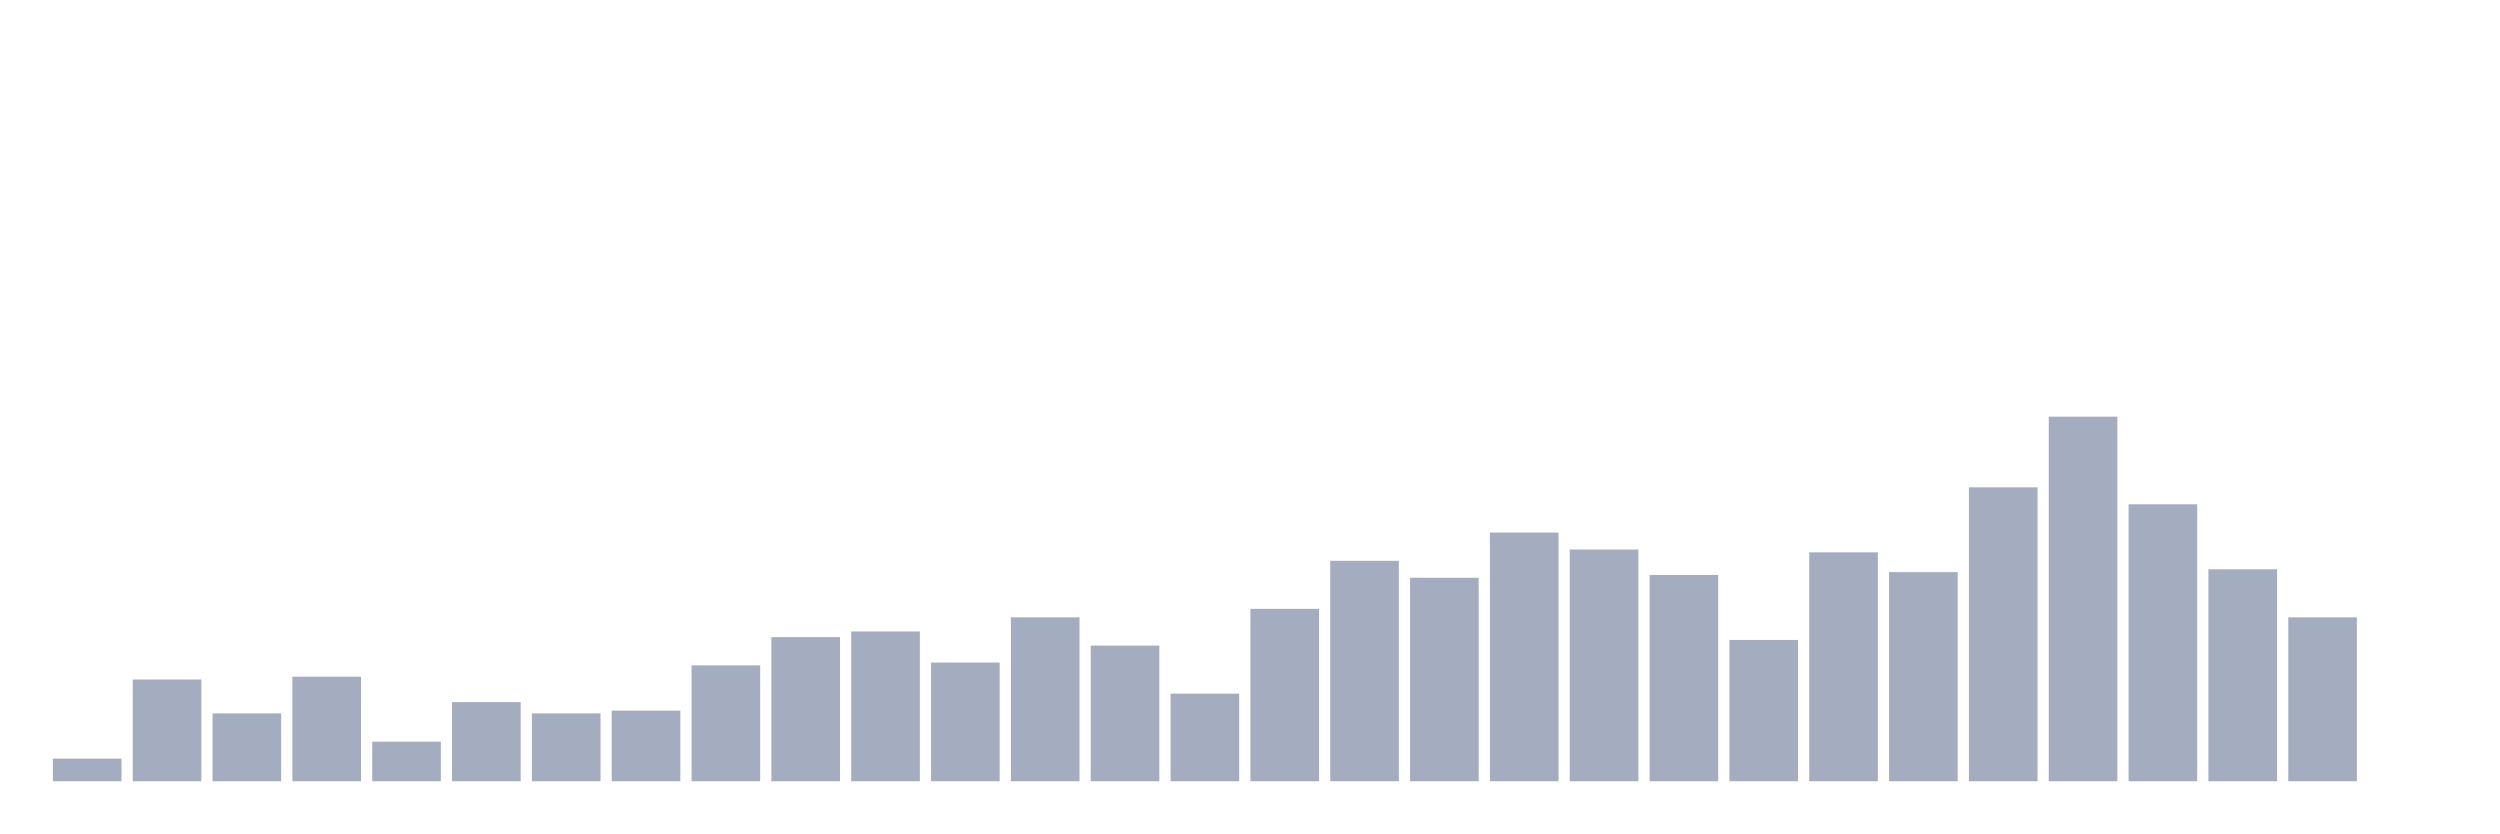
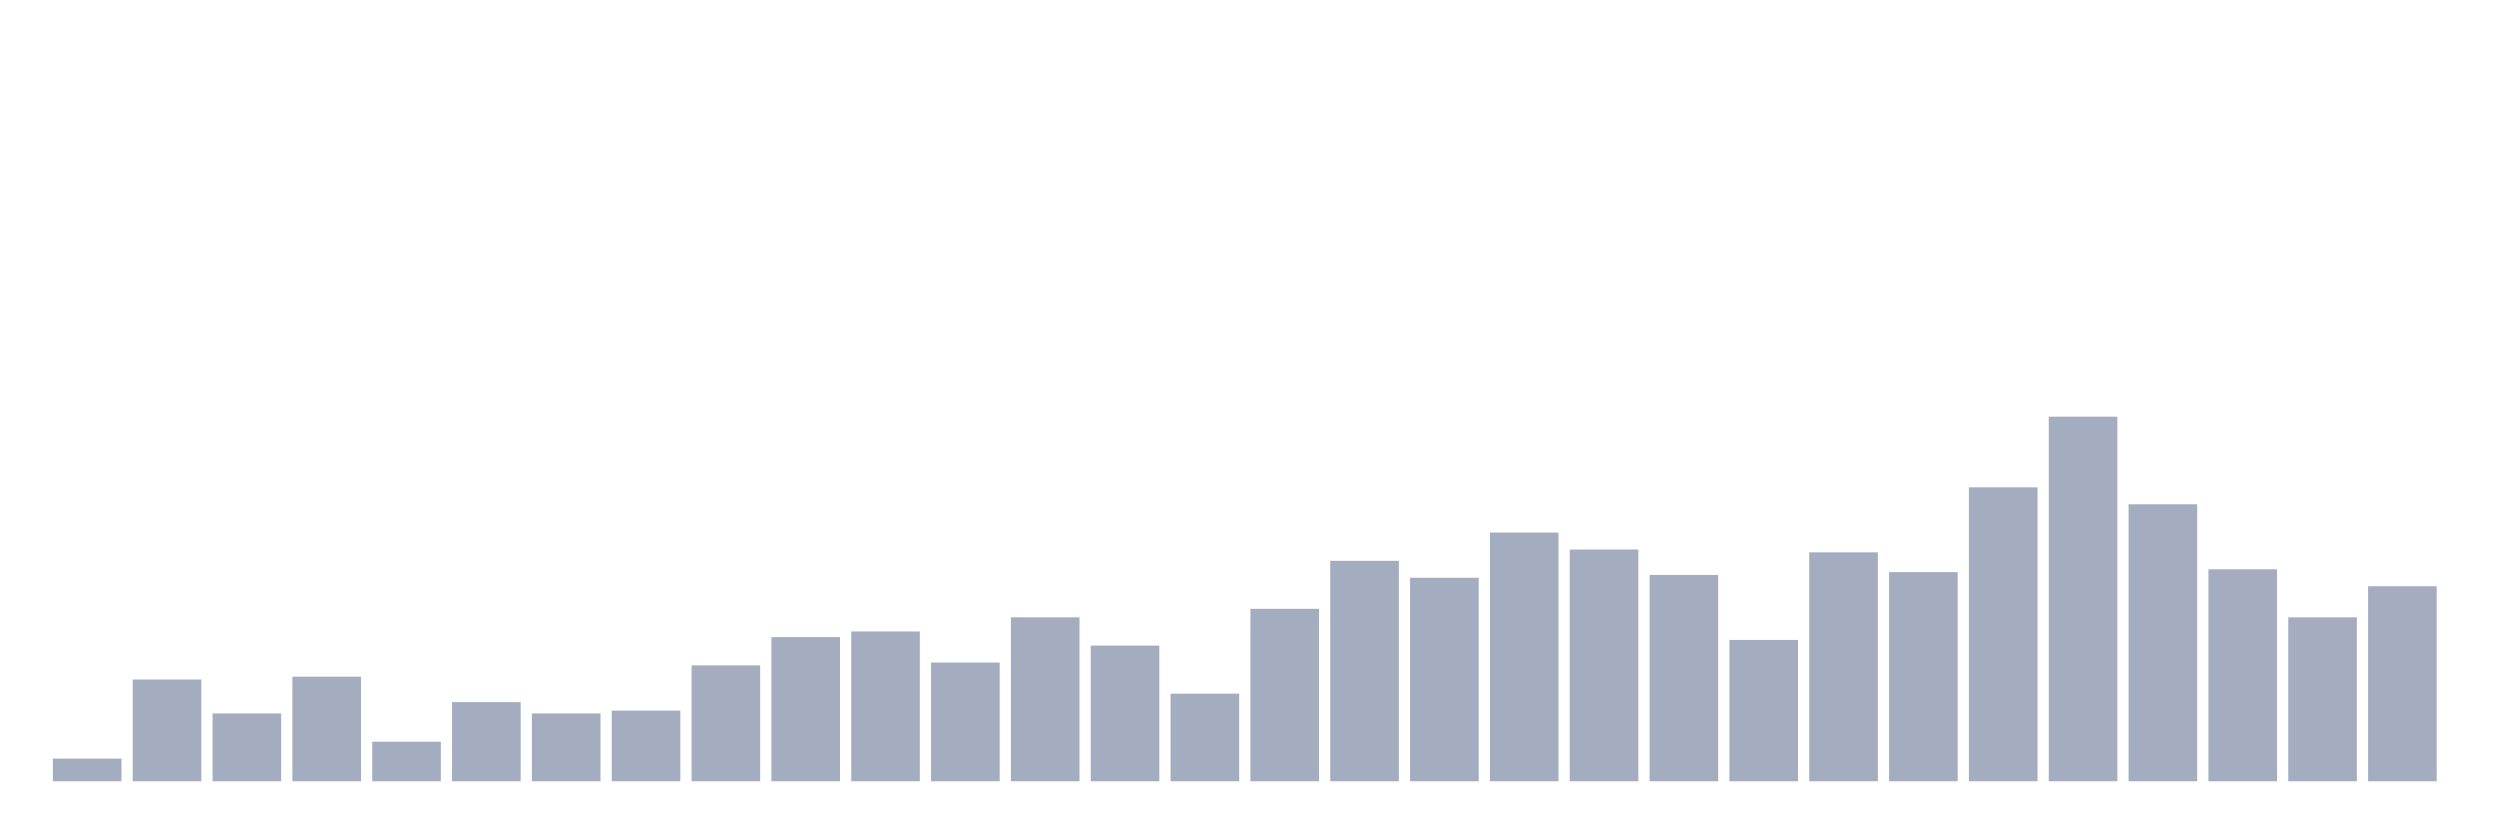
<svg xmlns="http://www.w3.org/2000/svg" viewBox="0 0 480 160">
  <g transform="translate(10,10)">
    <rect class="bar" x="0.153" width="13.175" y="135.659" height="4.341" fill="rgb(164,173,192)" />
    <rect class="bar" x="15.482" width="13.175" y="120.465" height="19.535" fill="rgb(164,173,192)" />
    <rect class="bar" x="30.81" width="13.175" y="126.977" height="13.023" fill="rgb(164,173,192)" />
    <rect class="bar" x="46.138" width="13.175" y="119.922" height="20.078" fill="rgb(164,173,192)" />
    <rect class="bar" x="61.466" width="13.175" y="132.403" height="7.597" fill="rgb(164,173,192)" />
    <rect class="bar" x="76.794" width="13.175" y="124.806" height="15.194" fill="rgb(164,173,192)" />
    <rect class="bar" x="92.123" width="13.175" y="126.977" height="13.023" fill="rgb(164,173,192)" />
    <rect class="bar" x="107.451" width="13.175" y="126.434" height="13.566" fill="rgb(164,173,192)" />
    <rect class="bar" x="122.779" width="13.175" y="117.752" height="22.248" fill="rgb(164,173,192)" />
    <rect class="bar" x="138.107" width="13.175" y="112.326" height="27.674" fill="rgb(164,173,192)" />
    <rect class="bar" x="153.436" width="13.175" y="111.24" height="28.76" fill="rgb(164,173,192)" />
    <rect class="bar" x="168.764" width="13.175" y="117.209" height="22.791" fill="rgb(164,173,192)" />
    <rect class="bar" x="184.092" width="13.175" y="108.527" height="31.473" fill="rgb(164,173,192)" />
    <rect class="bar" x="199.42" width="13.175" y="113.953" height="26.047" fill="rgb(164,173,192)" />
    <rect class="bar" x="214.748" width="13.175" y="123.178" height="16.822" fill="rgb(164,173,192)" />
    <rect class="bar" x="230.077" width="13.175" y="106.899" height="33.101" fill="rgb(164,173,192)" />
    <rect class="bar" x="245.405" width="13.175" y="97.674" height="42.326" fill="rgb(164,173,192)" />
    <rect class="bar" x="260.733" width="13.175" y="100.93" height="39.07" fill="rgb(164,173,192)" />
    <rect class="bar" x="276.061" width="13.175" y="92.248" height="47.752" fill="rgb(164,173,192)" />
    <rect class="bar" x="291.39" width="13.175" y="95.504" height="44.496" fill="rgb(164,173,192)" />
    <rect class="bar" x="306.718" width="13.175" y="100.388" height="39.612" fill="rgb(164,173,192)" />
    <rect class="bar" x="322.046" width="13.175" y="112.868" height="27.132" fill="rgb(164,173,192)" />
    <rect class="bar" x="337.374" width="13.175" y="96.047" height="43.953" fill="rgb(164,173,192)" />
    <rect class="bar" x="352.702" width="13.175" y="99.845" height="40.155" fill="rgb(164,173,192)" />
    <rect class="bar" x="368.031" width="13.175" y="83.566" height="56.434" fill="rgb(164,173,192)" />
    <rect class="bar" x="383.359" width="13.175" y="70" height="70" fill="rgb(164,173,192)" />
    <rect class="bar" x="398.687" width="13.175" y="86.822" height="53.178" fill="rgb(164,173,192)" />
    <rect class="bar" x="414.015" width="13.175" y="99.302" height="40.698" fill="rgb(164,173,192)" />
    <rect class="bar" x="429.344" width="13.175" y="108.527" height="31.473" fill="rgb(164,173,192)" />
-     <rect class="bar" x="444.672" width="13.175" y="140" height="0" fill="rgb(164,173,192)" />
+     <rect class="bar" x="444.672" width="13.175" y="102.558" height="37.442" fill="rgb(164,173,192)" />
  </g>
</svg>
